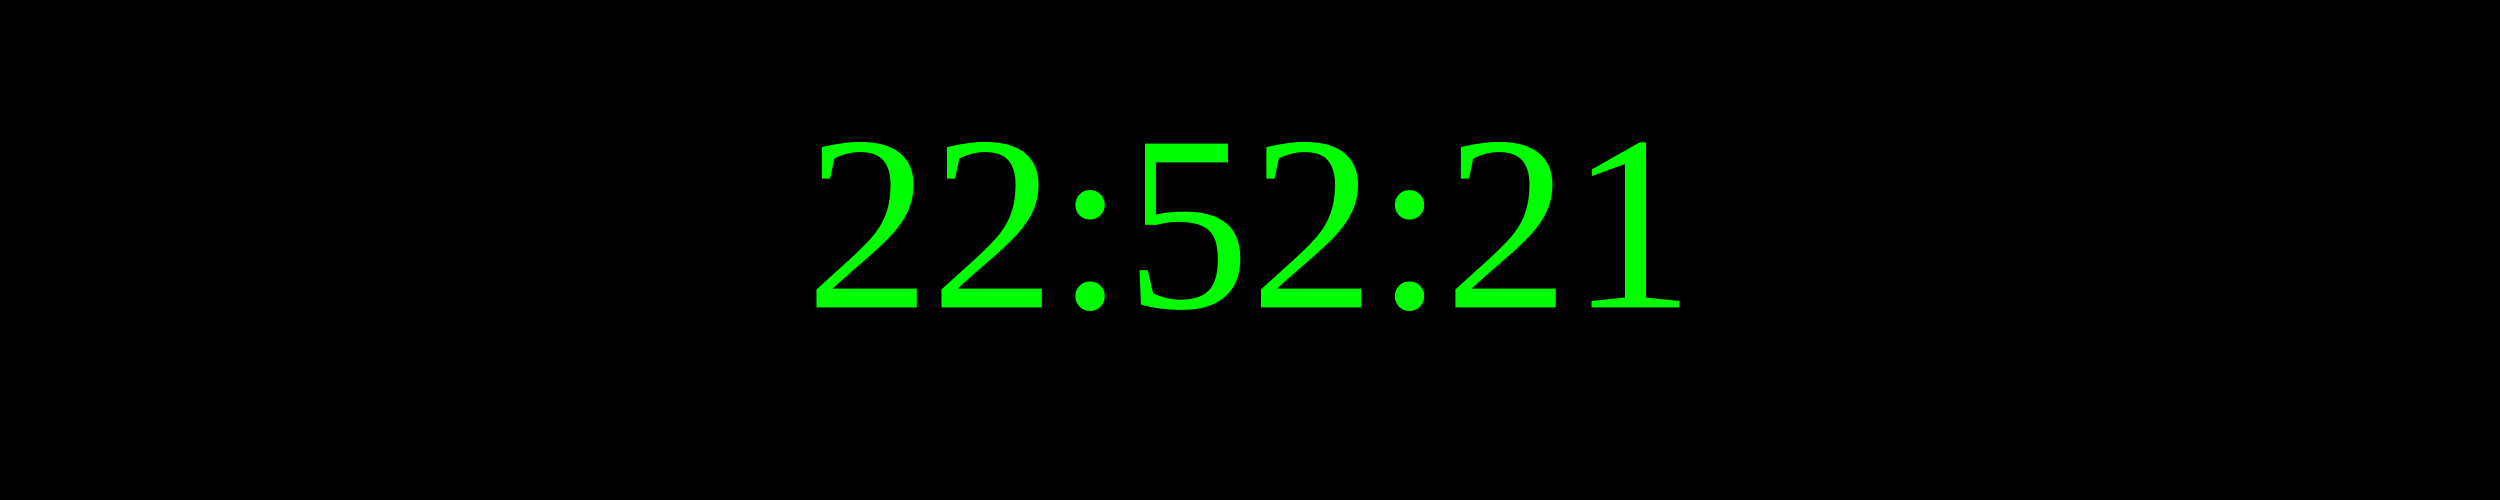
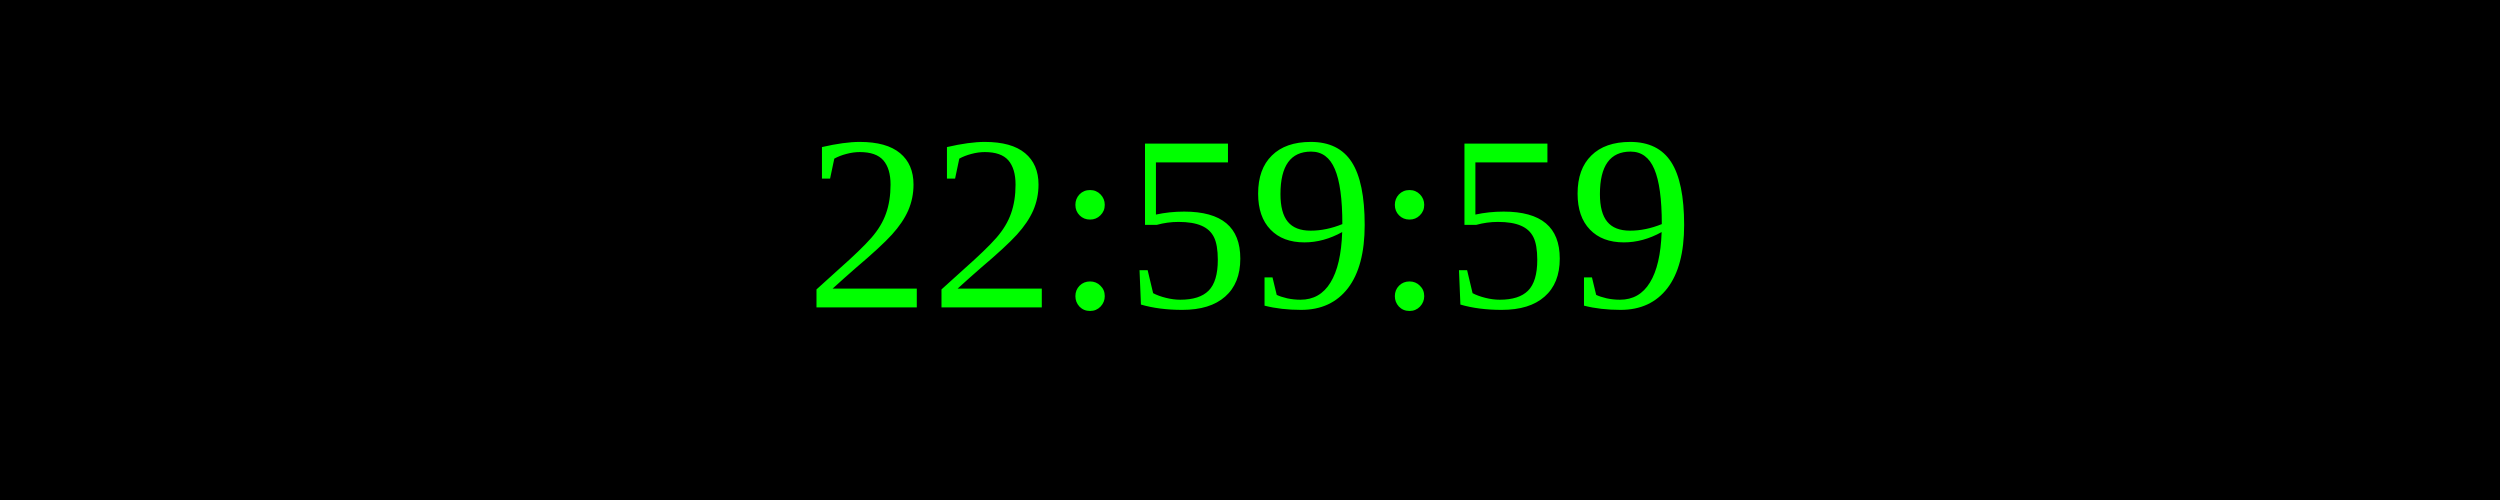
<svg xmlns="http://www.w3.org/2000/svg" width="250" height="50">
  <rect width="100%" height="100%" fill="black" />
  <text x="50%" y="50%" font-size="25" fill="lime" text-anchor="middle" dominant-baseline="middle">
- 22:52:21
+ 22:59:59
</text>
</svg>
